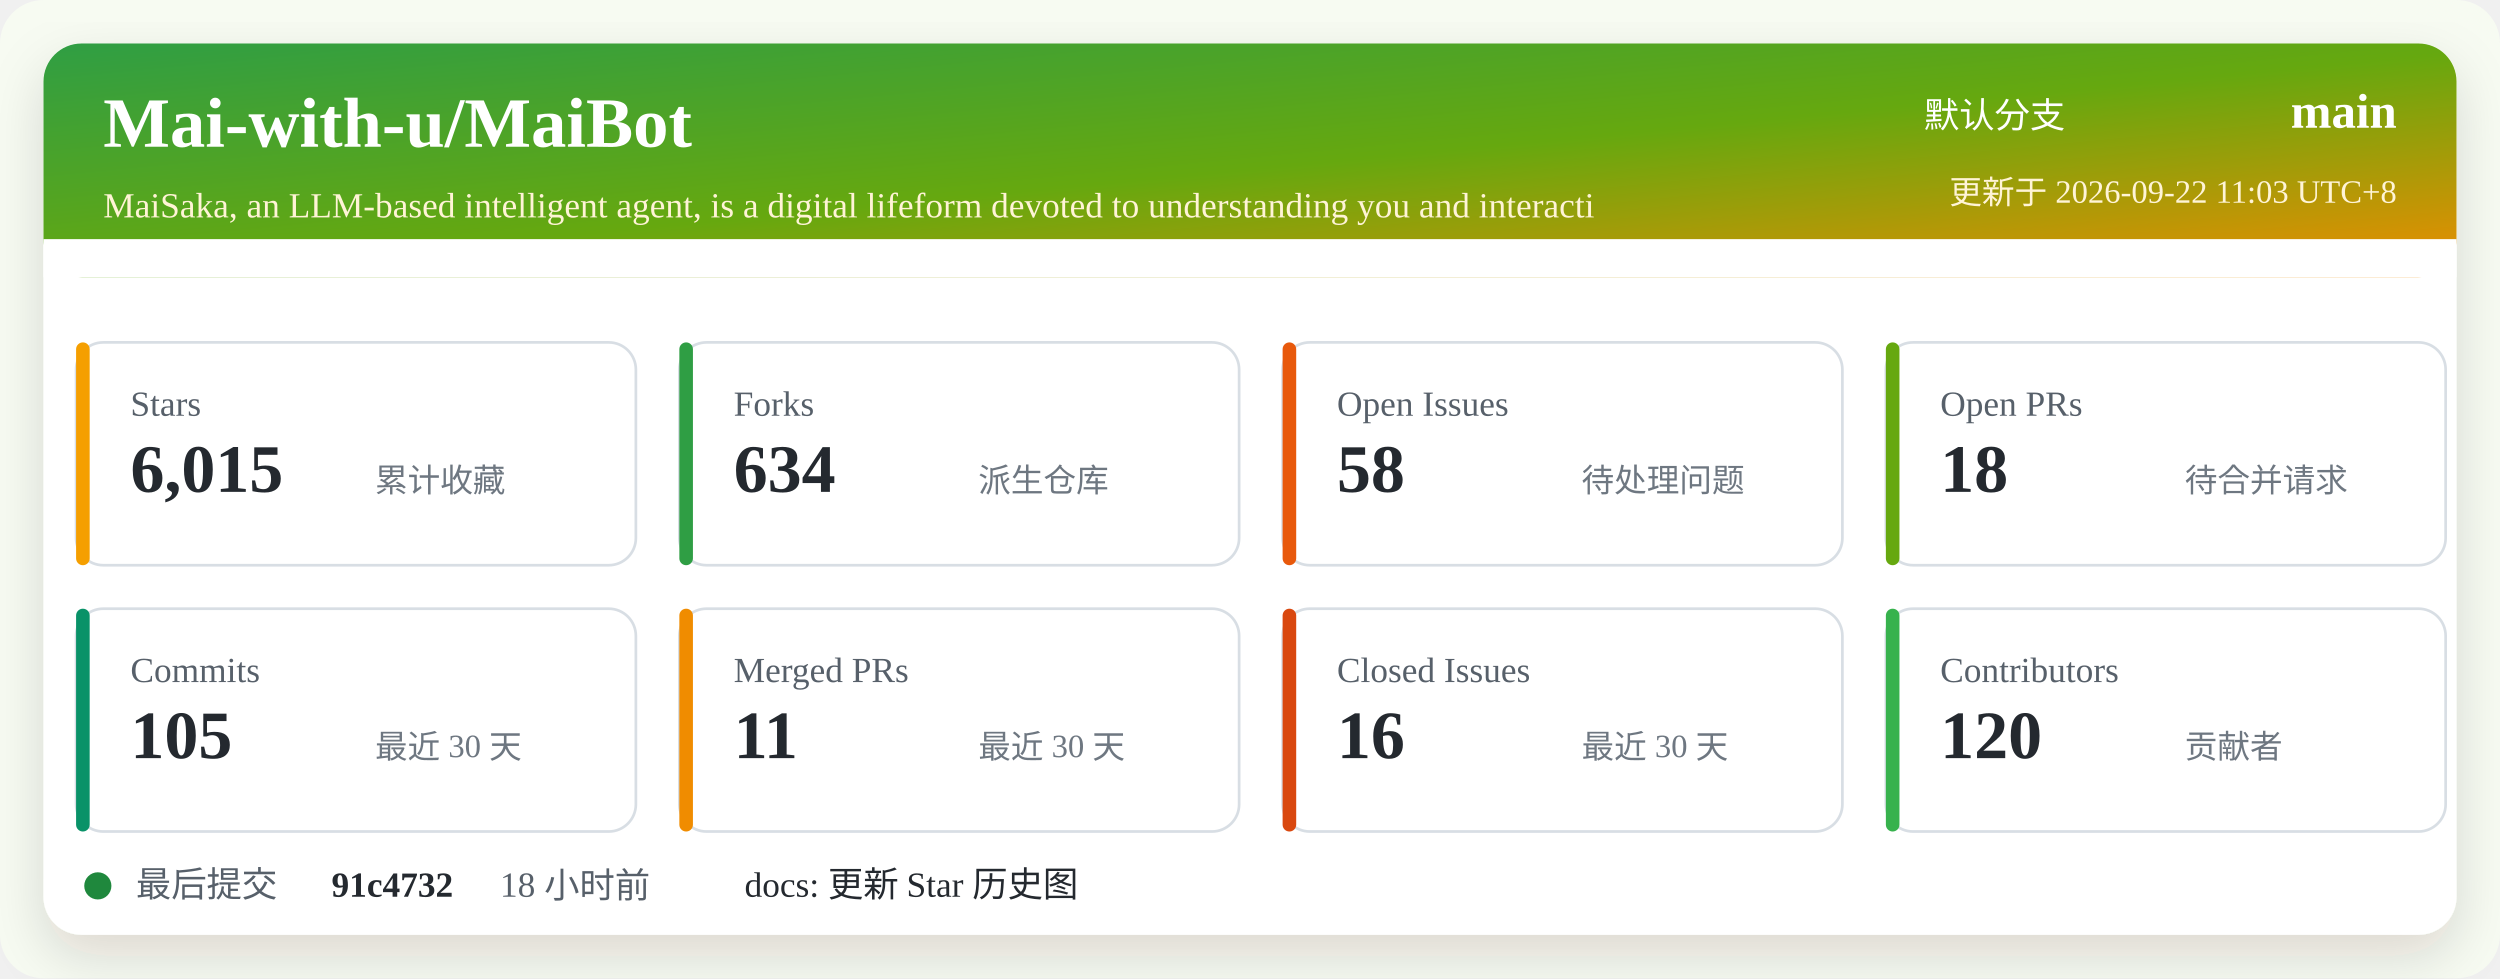
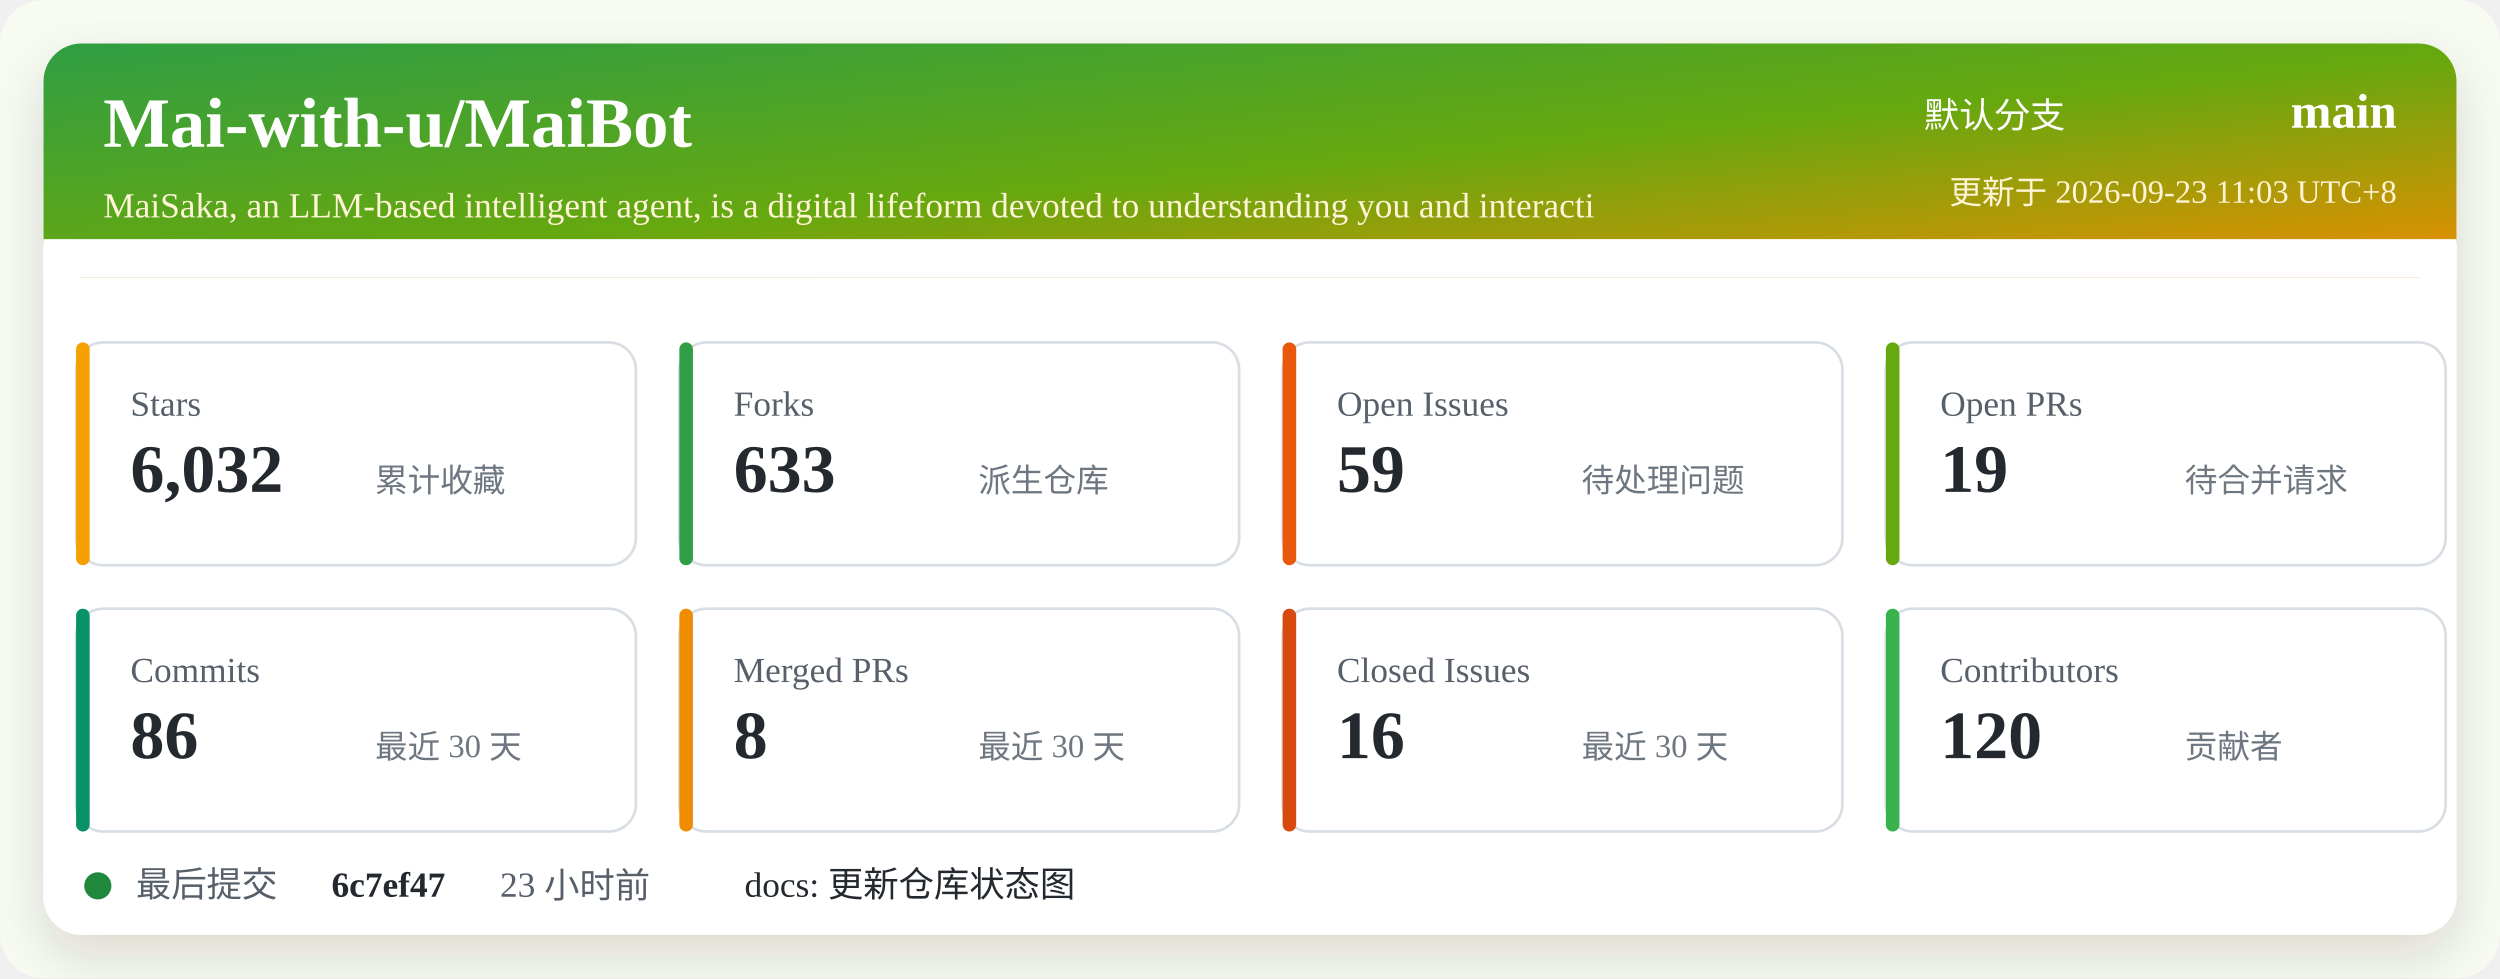
<svg xmlns="http://www.w3.org/2000/svg" width="920" height="360" viewBox="0 0 920 360" role="img" aria-labelledby="title desc">
  <defs>
    <linearGradient id="header" x1="0" x2="1" y1="0" y2="1">
      <stop offset="0%" stop-color="#2f9e44" />
      <stop offset="52%" stop-color="#66a80f" />
      <stop offset="100%" stop-color="#f08c00" />
    </linearGradient>
    <filter id="shadow" x="-5%" y="-5%" width="110%" height="110%">
      <feDropShadow dx="0" dy="8" stdDeviation="10" flood-color="#2b2318" flood-opacity="0.14" />
    </filter>
  </defs>
  <rect width="920" height="360" rx="16" fill="#f7fbf2" />
  <rect x="16" y="16" width="888" height="328" rx="14" fill="#ffffff" filter="url(#shadow)" />
  <rect x="16" y="16" width="888" height="86" rx="14" fill="url(#header)" />
  <path d="M16 88 H904 V102 H16 Z" fill="#ffffff" />
  <text x="38" y="54" fill="#ffffff" font-size="26" font-weight="700">Mai-with-u/MaiBot</text>
  <text x="38" y="80" fill="#fff4d6" font-size="13">MaiSaka, an LLM-based intelligent agent, is a digital lifeform devoted to understanding you and interacti</text>
  <text x="760" y="47" fill="#ffffff" font-size="13" text-anchor="end">默认分支</text>
  <text x="882" y="47" fill="#ffffff" font-size="18" font-weight="700" text-anchor="end">main</text>
-   <text x="882" y="75" fill="#fff4d6" font-size="12" text-anchor="end">更新于 2026-09-22 11:03 UTC+8</text>
+   <text x="882" y="75" fill="#fff4d6" font-size="12" text-anchor="end">更新于 2026-09-23 11:03 UTC+8</text>
  <g transform="translate(28 126)">
    <rect width="206" height="82" rx="10" fill="#ffffff" stroke="#d8dee4" />
    <rect x="0" y="0" width="5" height="82" rx="2.5" fill="#f59f00" />
    <text x="20" y="27" fill="#57606a" font-size="13">Stars</text>
-     <text x="20" y="55" fill="#24292f" font-size="25" font-weight="700">6,015</text>
+     <text x="20" y="55" fill="#24292f" font-size="25" font-weight="700">6,032</text>
    <text x="110" y="55" fill="#6e7781" font-size="12">累计收藏</text>
  </g>
  <g transform="translate(250 126)">
    <rect width="206" height="82" rx="10" fill="#ffffff" stroke="#d8dee4" />
    <rect x="0" y="0" width="5" height="82" rx="2.5" fill="#2f9e44" />
    <text x="20" y="27" fill="#57606a" font-size="13">Forks</text>
-     <text x="20" y="55" fill="#24292f" font-size="25" font-weight="700">634</text>
+     <text x="20" y="55" fill="#24292f" font-size="25" font-weight="700">633</text>
    <text x="110" y="55" fill="#6e7781" font-size="12">派生仓库</text>
  </g>
  <g transform="translate(472 126)">
    <rect width="206" height="82" rx="10" fill="#ffffff" stroke="#d8dee4" />
    <rect x="0" y="0" width="5" height="82" rx="2.5" fill="#e8590c" />
    <text x="20" y="27" fill="#57606a" font-size="13">Open Issues</text>
-     <text x="20" y="55" fill="#24292f" font-size="25" font-weight="700">58</text>
+     <text x="20" y="55" fill="#24292f" font-size="25" font-weight="700">59</text>
    <text x="110" y="55" fill="#6e7781" font-size="12">待处理问题</text>
  </g>
  <g transform="translate(694 126)">
    <rect width="206" height="82" rx="10" fill="#ffffff" stroke="#d8dee4" />
    <rect x="0" y="0" width="5" height="82" rx="2.5" fill="#66a80f" />
    <text x="20" y="27" fill="#57606a" font-size="13">Open PRs</text>
-     <text x="20" y="55" fill="#24292f" font-size="25" font-weight="700">18</text>
+     <text x="20" y="55" fill="#24292f" font-size="25" font-weight="700">19</text>
    <text x="110" y="55" fill="#6e7781" font-size="12">待合并请求</text>
  </g>
  <g transform="translate(28 224)">
    <rect width="206" height="82" rx="10" fill="#ffffff" stroke="#d8dee4" />
    <rect x="0" y="0" width="5" height="82" rx="2.5" fill="#099268" />
    <text x="20" y="27" fill="#57606a" font-size="13">Commits</text>
-     <text x="20" y="55" fill="#24292f" font-size="25" font-weight="700">105</text>
+     <text x="20" y="55" fill="#24292f" font-size="25" font-weight="700">86</text>
    <text x="110" y="55" fill="#6e7781" font-size="12">最近 30 天</text>
  </g>
  <g transform="translate(250 224)">
    <rect width="206" height="82" rx="10" fill="#ffffff" stroke="#d8dee4" />
    <rect x="0" y="0" width="5" height="82" rx="2.5" fill="#f08c00" />
    <text x="20" y="27" fill="#57606a" font-size="13">Merged PRs</text>
-     <text x="20" y="55" fill="#24292f" font-size="25" font-weight="700">11</text>
+     <text x="20" y="55" fill="#24292f" font-size="25" font-weight="700">8</text>
    <text x="110" y="55" fill="#6e7781" font-size="12">最近 30 天</text>
  </g>
  <g transform="translate(472 224)">
    <rect width="206" height="82" rx="10" fill="#ffffff" stroke="#d8dee4" />
    <rect x="0" y="0" width="5" height="82" rx="2.5" fill="#d9480f" />
    <text x="20" y="27" fill="#57606a" font-size="13">Closed Issues</text>
    <text x="20" y="55" fill="#24292f" font-size="25" font-weight="700">16</text>
    <text x="110" y="55" fill="#6e7781" font-size="12">最近 30 天</text>
  </g>
  <g transform="translate(694 224)">
    <rect width="206" height="82" rx="10" fill="#ffffff" stroke="#d8dee4" />
    <rect x="0" y="0" width="5" height="82" rx="2.5" fill="#37b24d" />
    <text x="20" y="27" fill="#57606a" font-size="13">Contributors</text>
    <text x="20" y="55" fill="#24292f" font-size="25" font-weight="700">120</text>
    <text x="110" y="55" fill="#6e7781" font-size="12">贡献者</text>
  </g>
  <g transform="translate(28 318)">
    <circle cx="8" cy="8" r="5" fill="#1f883d" />
    <text x="22" y="12" fill="#57606a" font-size="13">最后提交</text>
-     <text x="94" y="12" fill="#24292f" font-size="13" font-weight="700">91c4732</text>
-     <text x="156" y="12" fill="#57606a" font-size="13">18 小时前</text>
-     <text x="246" y="12" fill="#24292f" font-size="13">docs: 更新 Star 历史图</text>
+     <text x="94" y="12" fill="#24292f" font-size="13" font-weight="700">6c7ef47</text>
+     <text x="156" y="12" fill="#57606a" font-size="13">23 小时前</text>
+     <text x="246" y="12" fill="#24292f" font-size="13">docs: 更新仓库状态图</text>
  </g>
</svg>
